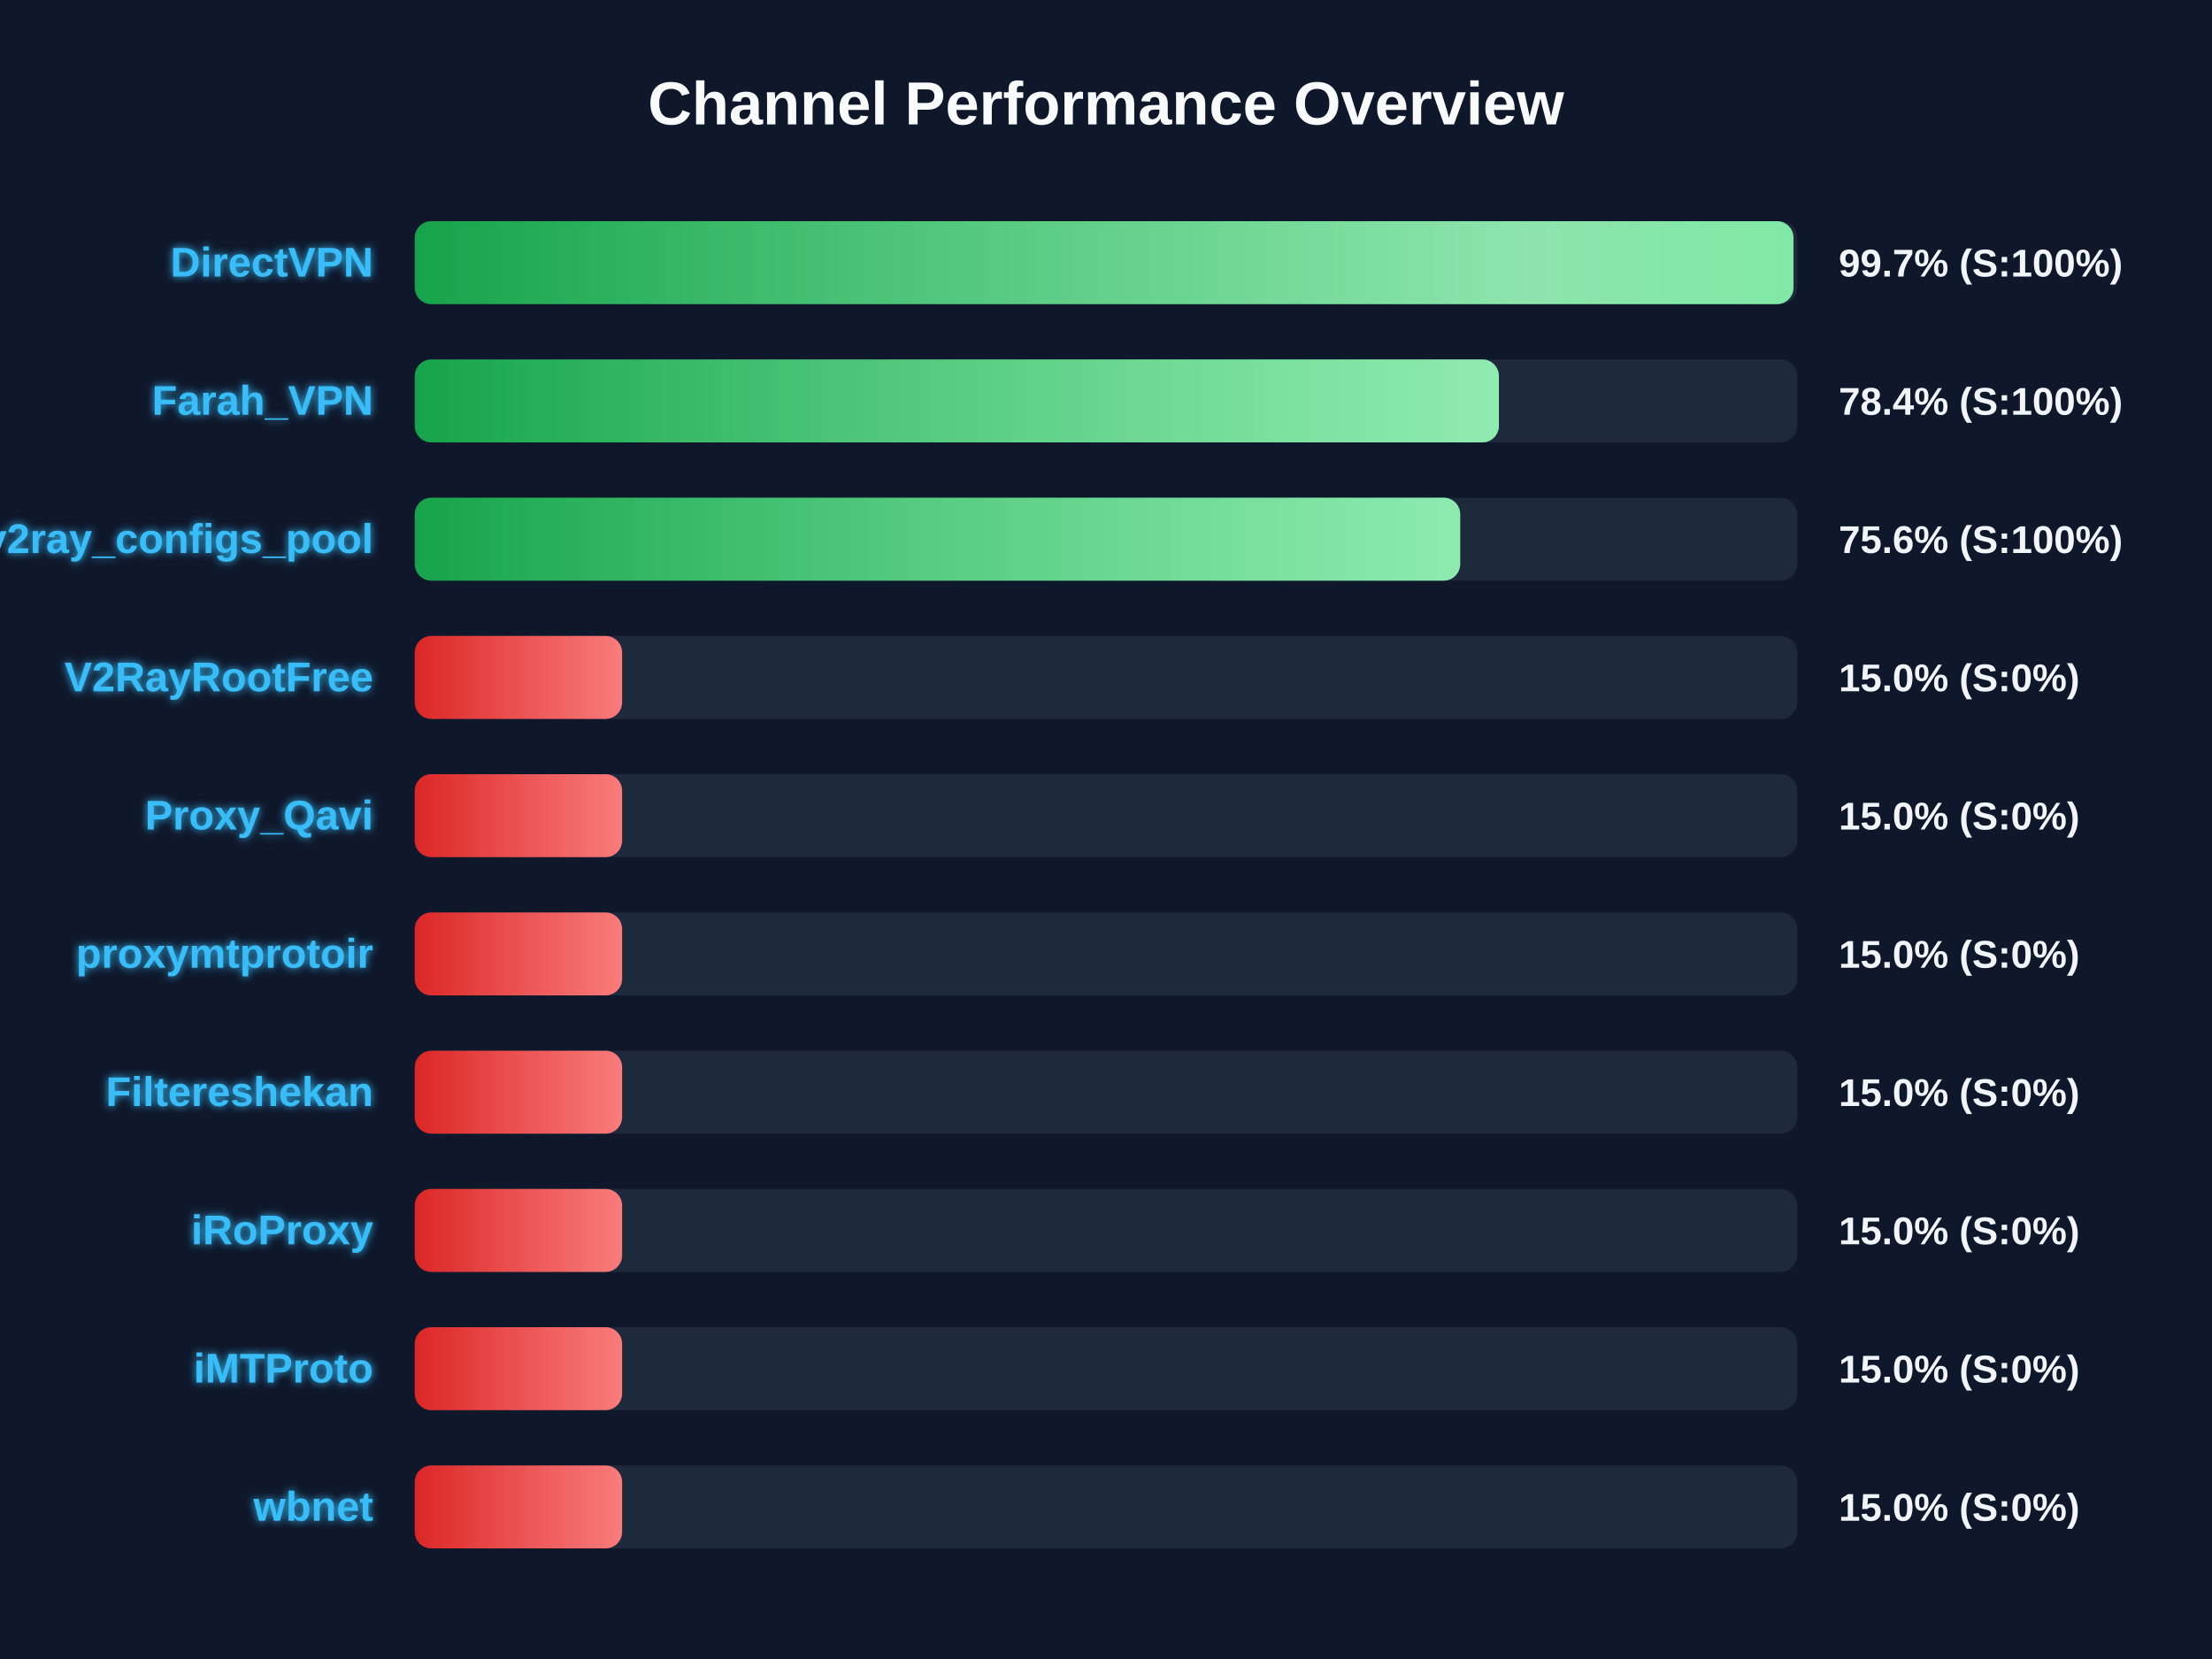
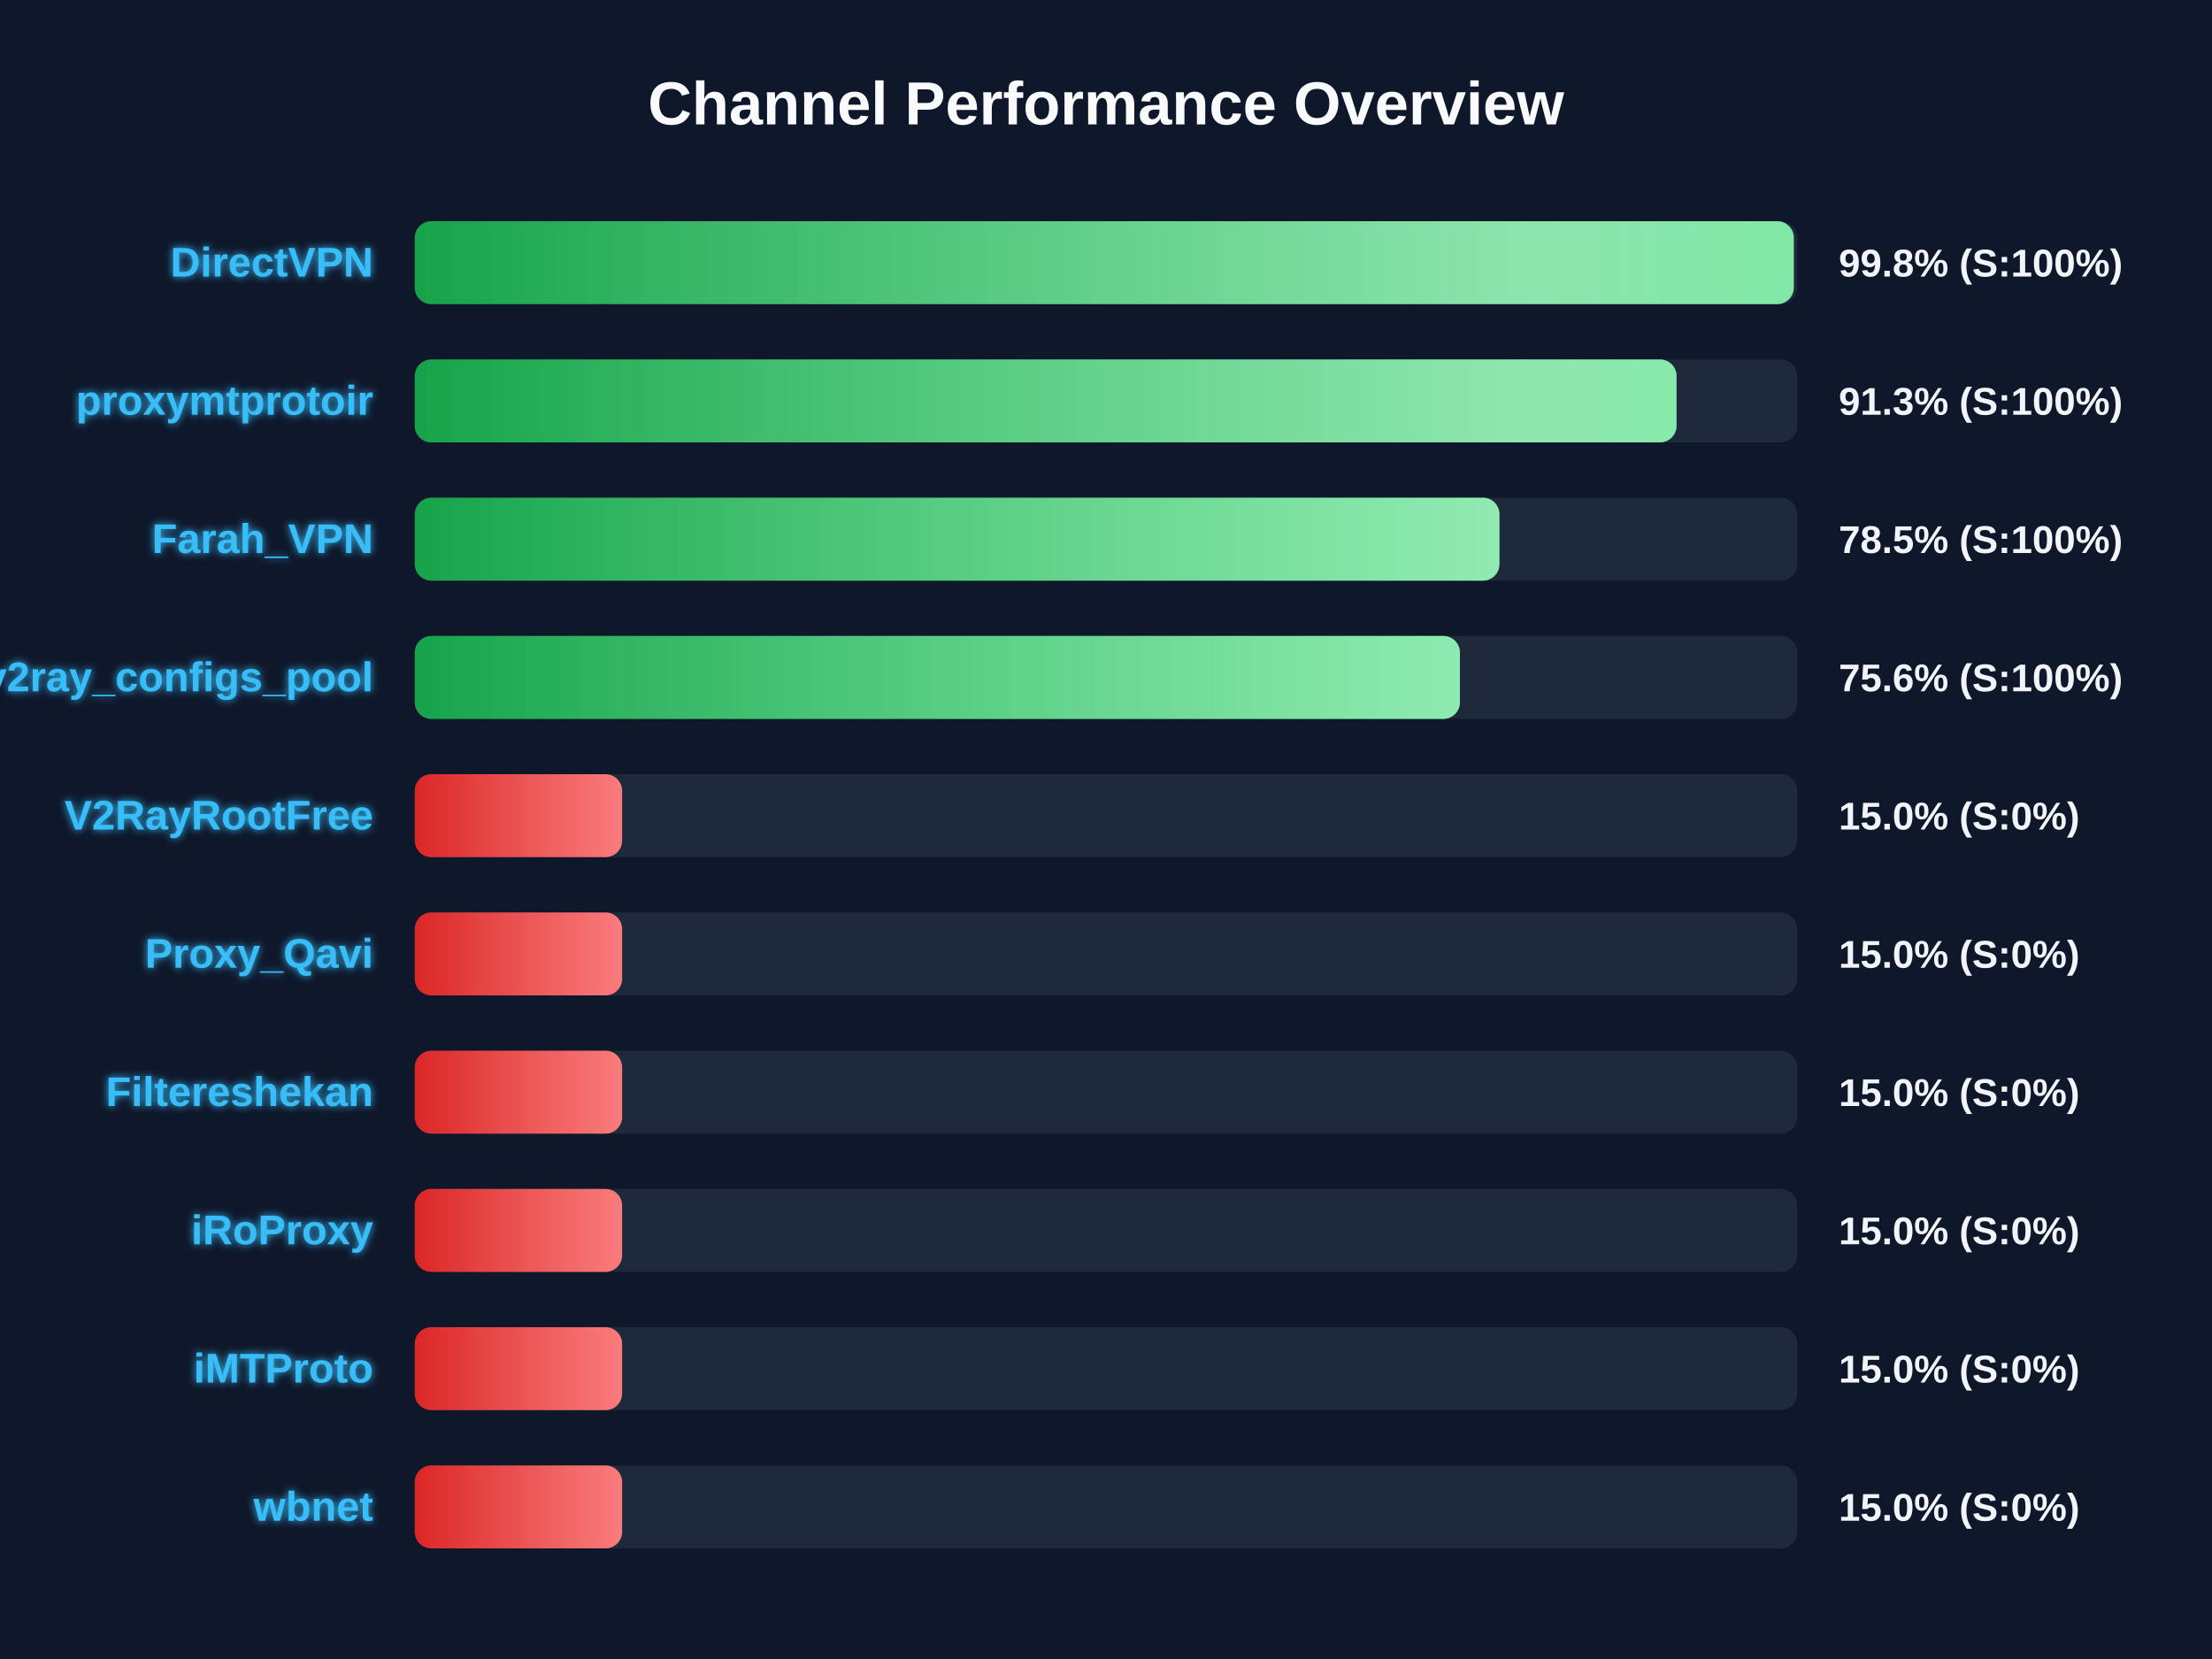
<svg xmlns="http://www.w3.org/2000/svg" width="800" height="600" version="1.1">
  <defs>
    <linearGradient id="grad-green" x1="0%" y1="0%" x2="100%" y2="0%">
      <stop offset="0%" stop-color="#16a34a" />
      <stop offset="100%" stop-color="#4ade80" />
    </linearGradient>
    <linearGradient id="grad-yellow" x1="0%" y1="0%" x2="100%" y2="0%">
      <stop offset="0%" stop-color="#ca8a04" />
      <stop offset="100%" stop-color="#fde047" />
    </linearGradient>
    <linearGradient id="grad-red" x1="0%" y1="0%" x2="100%" y2="0%">
      <stop offset="0%" stop-color="#dc2626" />
      <stop offset="100%" stop-color="#f87171" />
    </linearGradient>
    <linearGradient id="shimmer" x1="0%" y1="0%" x2="100%" y2="0%">
      <stop offset="0%" stop-color="rgba(255,255,255,0)" />
      <stop offset="50%" stop-color="rgba(255,255,255,0.4)" />
      <stop offset="100%" stop-color="rgba(255,255,255,0)" />
    </linearGradient>
    <filter id="glow" x="-20%" y="-20%" width="140%" height="140%">
      <feGaussianBlur stdDeviation="1.5" result="blur" />
      <feComposite in="SourceGraphic" in2="blur" operator="over" />
    </filter>
  </defs>
  <style>
        .bg-rect { fill: #0f172a; }
        .title { font: bold 22px 'Segoe UI', Arial, sans-serif; fill: #f8fafc; }
        .row { font: bold 15px 'Segoe UI', Arial, sans-serif; fill: #38bdf8; filter: url(#glow); }
        .score { font: bold 14px 'Segoe UI', Arial, sans-serif; fill: #f1f5f9; }
        @keyframes shimmer-anim {
            0% { transform: translateX(-100%); }
            100% { transform: translateX(200%); }
        }
        .shimmer-rect {
            animation: shimmer-anim 2.5s infinite linear;
        }
    </style>
  <rect width="100%" height="100%" class="bg-rect" />
  <text x="400" y="45" text-anchor="middle" class="title">Channel Performance Overview</text>
  <rect x="150" y="80" width="500" height="30" fill="#1e293b" rx="6" />
  <clipPath id="clip-0">
-     <rect x="150" y="80" width="498.65" height="30" rx="6" />
+     <rect x="150" y="80" width="498.75" height="30" rx="6" />
  </clipPath>
-   <rect x="150" y="80" width="498.65" height="30" fill="url(#grad-green)" rx="6" />
+   <rect x="150" y="80" width="498.75" height="30" fill="url(#grad-green)" rx="6" />
  <g clip-path="url(#clip-0)">
    <rect x="150" y="80" width="100%" height="30" fill="url(#shimmer)" class="shimmer-rect" />
  </g>
  <text x="135" y="100" text-anchor="end" class="row">DirectVPN</text>
-   <text x="665" y="100" text-anchor="start" class="score">99.7% (S:100%)</text>
+   <text x="665" y="100" text-anchor="start" class="score">99.8% (S:100%)</text>
  <rect x="150" y="130" width="500" height="30" fill="#1e293b" rx="6" />
  <clipPath id="clip-1">
-     <rect x="150" y="130" width="392.1" height="30" rx="6" />
+     <rect x="150" y="130" width="456.35" height="30" rx="6" />
  </clipPath>
-   <rect x="150" y="130" width="392.1" height="30" fill="url(#grad-green)" rx="6" />
+   <rect x="150" y="130" width="456.35" height="30" fill="url(#grad-green)" rx="6" />
  <g clip-path="url(#clip-1)">
    <rect x="150" y="130" width="100%" height="30" fill="url(#shimmer)" class="shimmer-rect" />
  </g>
-   <text x="135" y="150" text-anchor="end" class="row">Farah_VPN</text>
-   <text x="665" y="150" text-anchor="start" class="score">78.4% (S:100%)</text>
+   <text x="135" y="150" text-anchor="end" class="row">proxymtprotoir</text>
+   <text x="665" y="150" text-anchor="start" class="score">91.3% (S:100%)</text>
  <rect x="150" y="180" width="500" height="30" fill="#1e293b" rx="6" />
  <clipPath id="clip-2">
-     <rect x="150" y="180" width="378.1" height="30" rx="6" />
+     <rect x="150" y="180" width="392.3" height="30" rx="6" />
  </clipPath>
-   <rect x="150" y="180" width="378.1" height="30" fill="url(#grad-green)" rx="6" />
+   <rect x="150" y="180" width="392.3" height="30" fill="url(#grad-green)" rx="6" />
  <g clip-path="url(#clip-2)">
    <rect x="150" y="180" width="100%" height="30" fill="url(#shimmer)" class="shimmer-rect" />
  </g>
-   <text x="135" y="200" text-anchor="end" class="row">v2ray_configs_pool</text>
-   <text x="665" y="200" text-anchor="start" class="score">75.6% (S:100%)</text>
+   <text x="135" y="200" text-anchor="end" class="row">Farah_VPN</text>
+   <text x="665" y="200" text-anchor="start" class="score">78.5% (S:100%)</text>
  <rect x="150" y="230" width="500" height="30" fill="#1e293b" rx="6" />
  <clipPath id="clip-3">
-     <rect x="150" y="230" width="75.0" height="30" rx="6" />
+     <rect x="150" y="230" width="378.0" height="30" rx="6" />
  </clipPath>
-   <rect x="150" y="230" width="75.0" height="30" fill="url(#grad-red)" rx="6" />
+   <rect x="150" y="230" width="378.0" height="30" fill="url(#grad-green)" rx="6" />
  <g clip-path="url(#clip-3)">
    <rect x="150" y="230" width="100%" height="30" fill="url(#shimmer)" class="shimmer-rect" />
  </g>
-   <text x="135" y="250" text-anchor="end" class="row">V2RayRootFree</text>
-   <text x="665" y="250" text-anchor="start" class="score">15.0% (S:0%)</text>
+   <text x="135" y="250" text-anchor="end" class="row">v2ray_configs_pool</text>
+   <text x="665" y="250" text-anchor="start" class="score">75.6% (S:100%)</text>
  <rect x="150" y="280" width="500" height="30" fill="#1e293b" rx="6" />
  <clipPath id="clip-4">
    <rect x="150" y="280" width="75.0" height="30" rx="6" />
  </clipPath>
  <rect x="150" y="280" width="75.0" height="30" fill="url(#grad-red)" rx="6" />
  <g clip-path="url(#clip-4)">
    <rect x="150" y="280" width="100%" height="30" fill="url(#shimmer)" class="shimmer-rect" />
  </g>
-   <text x="135" y="300" text-anchor="end" class="row">Proxy_Qavi</text>
+   <text x="135" y="300" text-anchor="end" class="row">V2RayRootFree</text>
  <text x="665" y="300" text-anchor="start" class="score">15.0% (S:0%)</text>
  <rect x="150" y="330" width="500" height="30" fill="#1e293b" rx="6" />
  <clipPath id="clip-5">
    <rect x="150" y="330" width="75.0" height="30" rx="6" />
  </clipPath>
  <rect x="150" y="330" width="75.0" height="30" fill="url(#grad-red)" rx="6" />
  <g clip-path="url(#clip-5)">
    <rect x="150" y="330" width="100%" height="30" fill="url(#shimmer)" class="shimmer-rect" />
  </g>
-   <text x="135" y="350" text-anchor="end" class="row">proxymtprotoir</text>
+   <text x="135" y="350" text-anchor="end" class="row">Proxy_Qavi</text>
  <text x="665" y="350" text-anchor="start" class="score">15.0% (S:0%)</text>
  <rect x="150" y="380" width="500" height="30" fill="#1e293b" rx="6" />
  <clipPath id="clip-6">
    <rect x="150" y="380" width="75.0" height="30" rx="6" />
  </clipPath>
  <rect x="150" y="380" width="75.0" height="30" fill="url(#grad-red)" rx="6" />
  <g clip-path="url(#clip-6)">
    <rect x="150" y="380" width="100%" height="30" fill="url(#shimmer)" class="shimmer-rect" />
  </g>
  <text x="135" y="400" text-anchor="end" class="row">Filtereshekan</text>
  <text x="665" y="400" text-anchor="start" class="score">15.0% (S:0%)</text>
  <rect x="150" y="430" width="500" height="30" fill="#1e293b" rx="6" />
  <clipPath id="clip-7">
    <rect x="150" y="430" width="75.0" height="30" rx="6" />
  </clipPath>
  <rect x="150" y="430" width="75.0" height="30" fill="url(#grad-red)" rx="6" />
  <g clip-path="url(#clip-7)">
    <rect x="150" y="430" width="100%" height="30" fill="url(#shimmer)" class="shimmer-rect" />
  </g>
  <text x="135" y="450" text-anchor="end" class="row">iRoProxy</text>
  <text x="665" y="450" text-anchor="start" class="score">15.0% (S:0%)</text>
  <rect x="150" y="480" width="500" height="30" fill="#1e293b" rx="6" />
  <clipPath id="clip-8">
    <rect x="150" y="480" width="75.0" height="30" rx="6" />
  </clipPath>
  <rect x="150" y="480" width="75.0" height="30" fill="url(#grad-red)" rx="6" />
  <g clip-path="url(#clip-8)">
    <rect x="150" y="480" width="100%" height="30" fill="url(#shimmer)" class="shimmer-rect" />
  </g>
  <text x="135" y="500" text-anchor="end" class="row">iMTProto</text>
  <text x="665" y="500" text-anchor="start" class="score">15.0% (S:0%)</text>
  <rect x="150" y="530" width="500" height="30" fill="#1e293b" rx="6" />
  <clipPath id="clip-9">
    <rect x="150" y="530" width="75.0" height="30" rx="6" />
  </clipPath>
  <rect x="150" y="530" width="75.0" height="30" fill="url(#grad-red)" rx="6" />
  <g clip-path="url(#clip-9)">
    <rect x="150" y="530" width="100%" height="30" fill="url(#shimmer)" class="shimmer-rect" />
  </g>
  <text x="135" y="550" text-anchor="end" class="row">wbnet</text>
  <text x="665" y="550" text-anchor="start" class="score">15.0% (S:0%)</text>
</svg>
